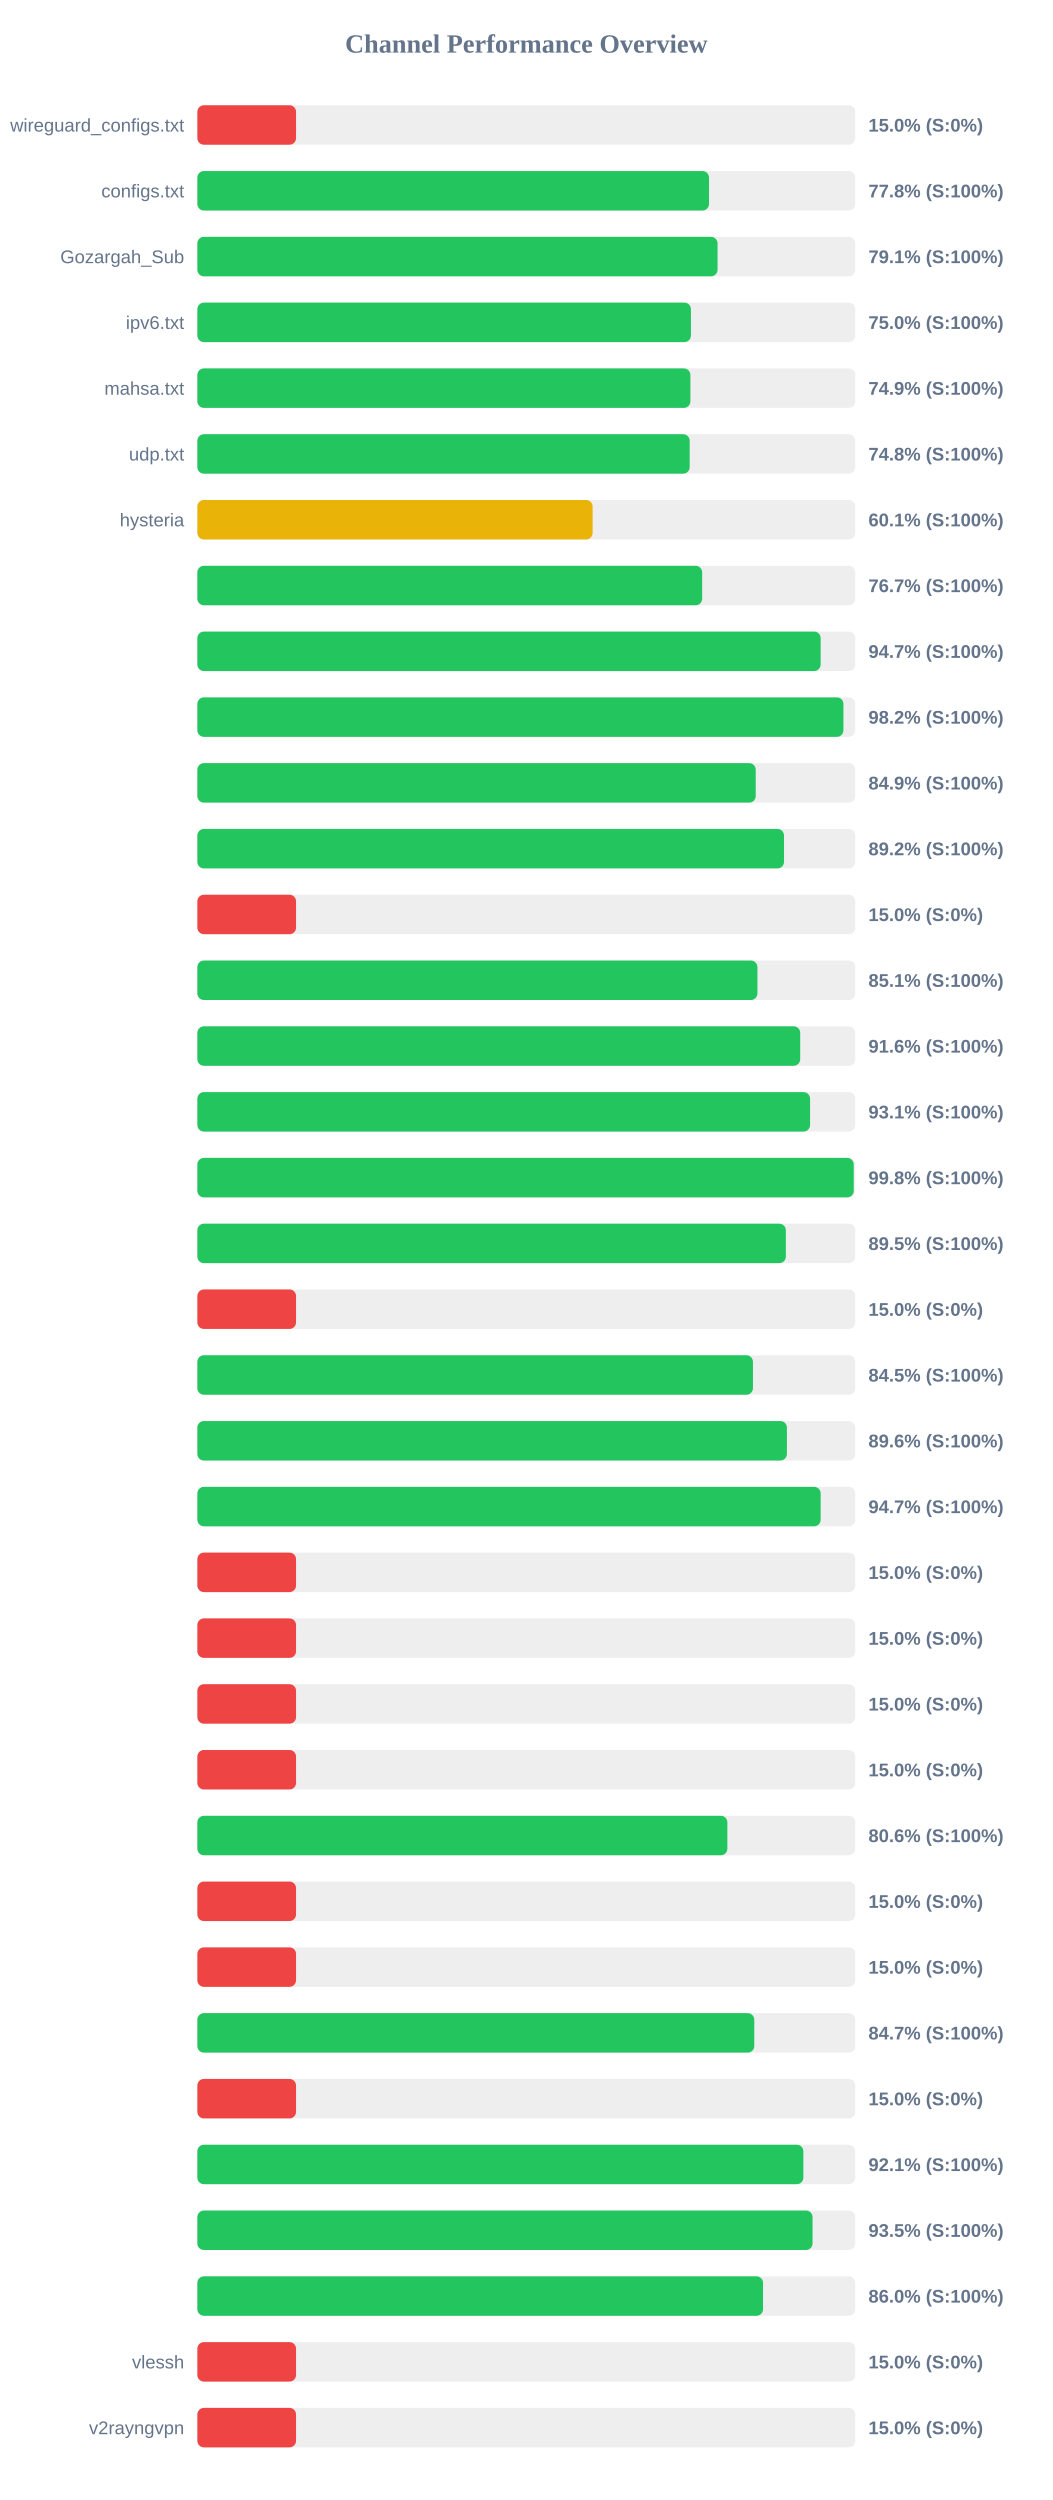
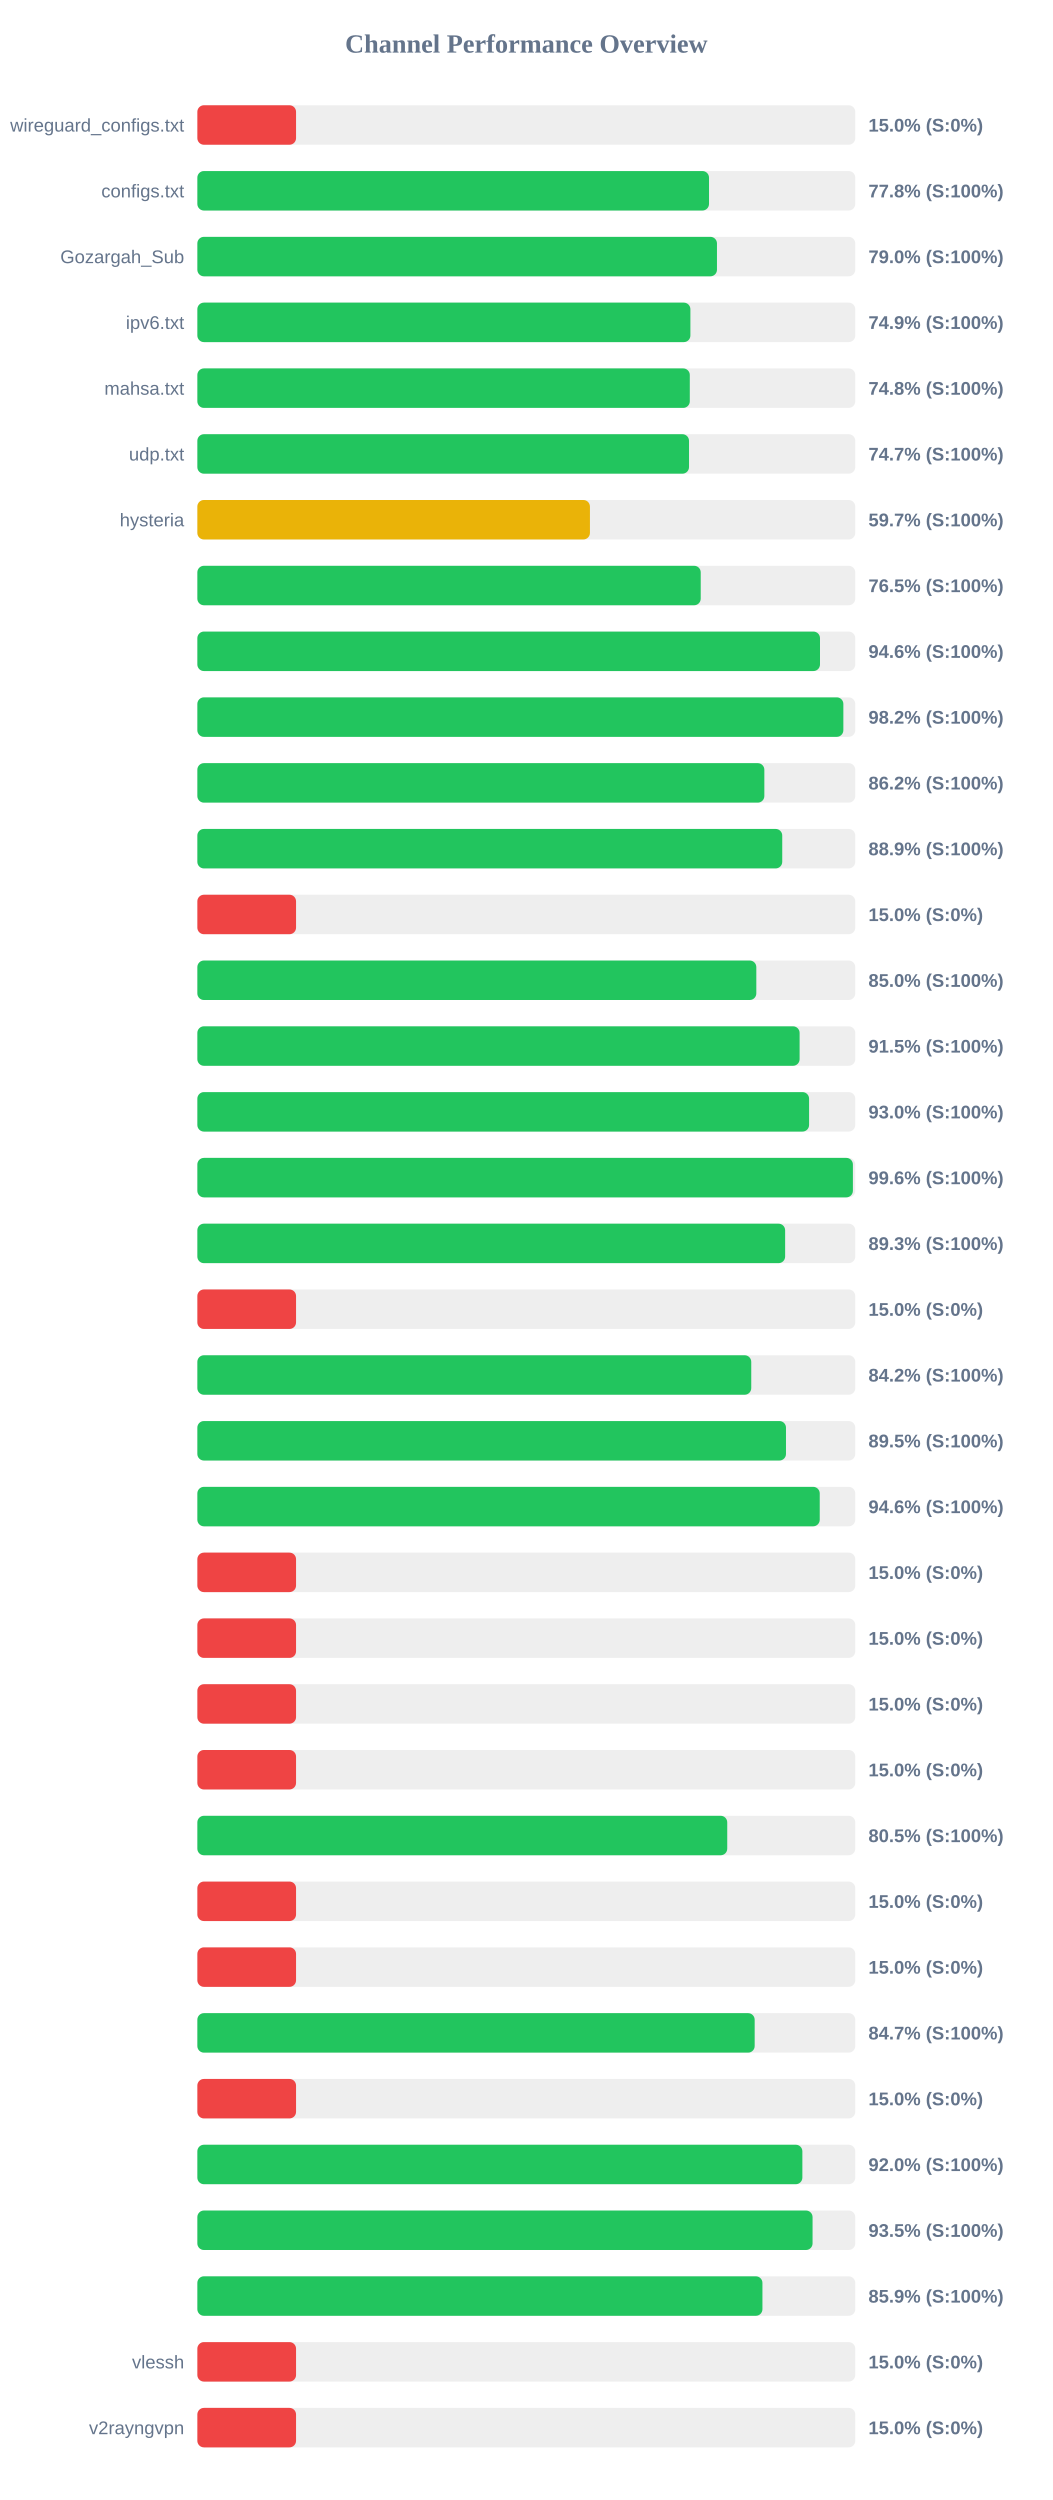
<svg xmlns="http://www.w3.org/2000/svg" width="800" height="1900" version="1.1">
  <style>
        .row { font: 14px Arial; fill: #64748b; }
        .score { font: bold 14px Arial; fill: #64748b; }
    </style>
  <text x="400" y="40" text-anchor="middle" font-size="20px" font-weight="bold" fill="#64748b">Channel Performance Overview</text>
  <rect x="150" y="80" width="500" height="30" fill="#eee" rx="5" />
  <rect x="150" y="80" width="75.0" height="30" fill="#ef4444" rx="5" />
  <text x="140" y="100" text-anchor="end" class="row">wireguard_configs.txt</text>
  <text x="660" y="100" text-anchor="start" class="score">15.0% (S:0%)</text>
  <rect x="150" y="130" width="500" height="30" fill="#eee" rx="5" />
  <rect x="150" y="130" width="388.85" height="30" fill="#22c55e" rx="5" />
  <text x="140" y="150" text-anchor="end" class="row">configs.txt</text>
  <text x="660" y="150" text-anchor="start" class="score">77.8% (S:100%)</text>
  <rect x="150" y="180" width="500" height="30" fill="#eee" rx="5" />
-   <rect x="150" y="180" width="395.35" height="30" fill="#22c55e" rx="5" />
+   <rect x="150" y="180" width="394.9" height="30" fill="#22c55e" rx="5" />
  <text x="140" y="200" text-anchor="end" class="row">Gozargah_Sub</text>
-   <text x="660" y="200" text-anchor="start" class="score">79.1% (S:100%)</text>
+   <text x="660" y="200" text-anchor="start" class="score">79.0% (S:100%)</text>
  <rect x="150" y="230" width="500" height="30" fill="#eee" rx="5" />
-   <rect x="150" y="230" width="375.1" height="30" fill="#22c55e" rx="5" />
+   <rect x="150" y="230" width="374.7" height="30" fill="#22c55e" rx="5" />
  <text x="140" y="250" text-anchor="end" class="row">ipv6.txt</text>
-   <text x="660" y="250" text-anchor="start" class="score">75.0% (S:100%)</text>
+   <text x="660" y="250" text-anchor="start" class="score">74.9% (S:100%)</text>
  <rect x="150" y="280" width="500" height="30" fill="#eee" rx="5" />
-   <rect x="150" y="280" width="374.7" height="30" fill="#22c55e" rx="5" />
+   <rect x="150" y="280" width="374.25" height="30" fill="#22c55e" rx="5" />
  <text x="140" y="300" text-anchor="end" class="row">mahsa.txt</text>
-   <text x="660" y="300" text-anchor="start" class="score">74.9% (S:100%)</text>
+   <text x="660" y="300" text-anchor="start" class="score">74.8% (S:100%)</text>
  <rect x="150" y="330" width="500" height="30" fill="#eee" rx="5" />
-   <rect x="150" y="330" width="374.15" height="30" fill="#22c55e" rx="5" />
+   <rect x="150" y="330" width="373.65" height="30" fill="#22c55e" rx="5" />
  <text x="140" y="350" text-anchor="end" class="row">udp.txt</text>
-   <text x="660" y="350" text-anchor="start" class="score">74.8% (S:100%)</text>
+   <text x="660" y="350" text-anchor="start" class="score">74.7% (S:100%)</text>
  <rect x="150" y="380" width="500" height="30" fill="#eee" rx="5" />
-   <rect x="150" y="380" width="300.4" height="30" fill="#eab308" rx="5" />
+   <rect x="150" y="380" width="298.35" height="30" fill="#eab308" rx="5" />
  <text x="140" y="400" text-anchor="end" class="row">hysteria</text>
-   <text x="660" y="400" text-anchor="start" class="score">60.1% (S:100%)</text>
+   <text x="660" y="400" text-anchor="start" class="score">59.7% (S:100%)</text>
  <rect x="150" y="430" width="500" height="30" fill="#eee" rx="5" />
-   <rect x="150" y="430" width="383.65" height="30" fill="#22c55e" rx="5" />
+   <rect x="150" y="430" width="382.55" height="30" fill="#22c55e" rx="5" />
  <text x="140" y="450" text-anchor="end" class="row" />
-   <text x="660" y="450" text-anchor="start" class="score">76.7% (S:100%)</text>
+   <text x="660" y="450" text-anchor="start" class="score">76.5% (S:100%)</text>
  <rect x="150" y="480" width="500" height="30" fill="#eee" rx="5" />
-   <rect x="150" y="480" width="473.7" height="30" fill="#22c55e" rx="5" />
+   <rect x="150" y="480" width="473.2" height="30" fill="#22c55e" rx="5" />
  <text x="140" y="500" text-anchor="end" class="row" />
-   <text x="660" y="500" text-anchor="start" class="score">94.7% (S:100%)</text>
+   <text x="660" y="500" text-anchor="start" class="score">94.6% (S:100%)</text>
  <rect x="150" y="530" width="500" height="30" fill="#eee" rx="5" />
-   <rect x="150" y="530" width="491.0" height="30" fill="#22c55e" rx="5" />
+   <rect x="150" y="530" width="490.95" height="30" fill="#22c55e" rx="5" />
  <text x="140" y="550" text-anchor="end" class="row" />
  <text x="660" y="550" text-anchor="start" class="score">98.2% (S:100%)</text>
  <rect x="150" y="580" width="500" height="30" fill="#eee" rx="5" />
-   <rect x="150" y="580" width="424.35" height="30" fill="#22c55e" rx="5" />
+   <rect x="150" y="580" width="430.9" height="30" fill="#22c55e" rx="5" />
  <text x="140" y="600" text-anchor="end" class="row" />
-   <text x="660" y="600" text-anchor="start" class="score">84.9% (S:100%)</text>
+   <text x="660" y="600" text-anchor="start" class="score">86.2% (S:100%)</text>
  <rect x="150" y="630" width="500" height="30" fill="#eee" rx="5" />
-   <rect x="150" y="630" width="445.85" height="30" fill="#22c55e" rx="5" />
+   <rect x="150" y="630" width="444.5" height="30" fill="#22c55e" rx="5" />
  <text x="140" y="650" text-anchor="end" class="row" />
-   <text x="660" y="650" text-anchor="start" class="score">89.2% (S:100%)</text>
+   <text x="660" y="650" text-anchor="start" class="score">88.9% (S:100%)</text>
  <rect x="150" y="680" width="500" height="30" fill="#eee" rx="5" />
  <rect x="150" y="680" width="75.0" height="30" fill="#ef4444" rx="5" />
  <text x="140" y="700" text-anchor="end" class="row" />
  <text x="660" y="700" text-anchor="start" class="score">15.0% (S:0%)</text>
  <rect x="150" y="730" width="500" height="30" fill="#eee" rx="5" />
-   <rect x="150" y="730" width="425.65" height="30" fill="#22c55e" rx="5" />
+   <rect x="150" y="730" width="424.8" height="30" fill="#22c55e" rx="5" />
  <text x="140" y="750" text-anchor="end" class="row" />
-   <text x="660" y="750" text-anchor="start" class="score">85.1% (S:100%)</text>
+   <text x="660" y="750" text-anchor="start" class="score">85.0% (S:100%)</text>
  <rect x="150" y="780" width="500" height="30" fill="#eee" rx="5" />
-   <rect x="150" y="780" width="458.15" height="30" fill="#22c55e" rx="5" />
+   <rect x="150" y="780" width="457.7" height="30" fill="#22c55e" rx="5" />
  <text x="140" y="800" text-anchor="end" class="row" />
-   <text x="660" y="800" text-anchor="start" class="score">91.6% (S:100%)</text>
+   <text x="660" y="800" text-anchor="start" class="score">91.5% (S:100%)</text>
  <rect x="150" y="830" width="500" height="30" fill="#eee" rx="5" />
-   <rect x="150" y="830" width="465.65" height="30" fill="#22c55e" rx="5" />
+   <rect x="150" y="830" width="464.9" height="30" fill="#22c55e" rx="5" />
  <text x="140" y="850" text-anchor="end" class="row" />
-   <text x="660" y="850" text-anchor="start" class="score">93.1% (S:100%)</text>
+   <text x="660" y="850" text-anchor="start" class="score">93.0% (S:100%)</text>
  <rect x="150" y="880" width="500" height="30" fill="#eee" rx="5" />
-   <rect x="150" y="880" width="498.85" height="30" fill="#22c55e" rx="5" />
+   <rect x="150" y="880" width="498.2" height="30" fill="#22c55e" rx="5" />
  <text x="140" y="900" text-anchor="end" class="row" />
-   <text x="660" y="900" text-anchor="start" class="score">99.8% (S:100%)</text>
+   <text x="660" y="900" text-anchor="start" class="score">99.6% (S:100%)</text>
  <rect x="150" y="930" width="500" height="30" fill="#eee" rx="5" />
-   <rect x="150" y="930" width="447.25" height="30" fill="#22c55e" rx="5" />
+   <rect x="150" y="930" width="446.7" height="30" fill="#22c55e" rx="5" />
  <text x="140" y="950" text-anchor="end" class="row" />
-   <text x="660" y="950" text-anchor="start" class="score">89.5% (S:100%)</text>
+   <text x="660" y="950" text-anchor="start" class="score">89.3% (S:100%)</text>
  <rect x="150" y="980" width="500" height="30" fill="#eee" rx="5" />
  <rect x="150" y="980" width="75.0" height="30" fill="#ef4444" rx="5" />
  <text x="140" y="1000" text-anchor="end" class="row" />
  <text x="660" y="1000" text-anchor="start" class="score">15.0% (S:0%)</text>
  <rect x="150" y="1030" width="500" height="30" fill="#eee" rx="5" />
-   <rect x="150" y="1030" width="422.25" height="30" fill="#22c55e" rx="5" />
+   <rect x="150" y="1030" width="420.95" height="30" fill="#22c55e" rx="5" />
  <text x="140" y="1050" text-anchor="end" class="row" />
-   <text x="660" y="1050" text-anchor="start" class="score">84.5% (S:100%)</text>
+   <text x="660" y="1050" text-anchor="start" class="score">84.2% (S:100%)</text>
  <rect x="150" y="1080" width="500" height="30" fill="#eee" rx="5" />
-   <rect x="150" y="1080" width="448.05" height="30" fill="#22c55e" rx="5" />
+   <rect x="150" y="1080" width="447.35" height="30" fill="#22c55e" rx="5" />
  <text x="140" y="1100" text-anchor="end" class="row" />
-   <text x="660" y="1100" text-anchor="start" class="score">89.6% (S:100%)</text>
+   <text x="660" y="1100" text-anchor="start" class="score">89.5% (S:100%)</text>
  <rect x="150" y="1130" width="500" height="30" fill="#eee" rx="5" />
-   <rect x="150" y="1130" width="473.7" height="30" fill="#22c55e" rx="5" />
+   <rect x="150" y="1130" width="473.0" height="30" fill="#22c55e" rx="5" />
  <text x="140" y="1150" text-anchor="end" class="row" />
-   <text x="660" y="1150" text-anchor="start" class="score">94.7% (S:100%)</text>
+   <text x="660" y="1150" text-anchor="start" class="score">94.6% (S:100%)</text>
  <rect x="150" y="1180" width="500" height="30" fill="#eee" rx="5" />
  <rect x="150" y="1180" width="75.0" height="30" fill="#ef4444" rx="5" />
  <text x="140" y="1200" text-anchor="end" class="row" />
  <text x="660" y="1200" text-anchor="start" class="score">15.0% (S:0%)</text>
  <rect x="150" y="1230" width="500" height="30" fill="#eee" rx="5" />
  <rect x="150" y="1230" width="75.0" height="30" fill="#ef4444" rx="5" />
  <text x="140" y="1250" text-anchor="end" class="row" />
  <text x="660" y="1250" text-anchor="start" class="score">15.0% (S:0%)</text>
  <rect x="150" y="1280" width="500" height="30" fill="#eee" rx="5" />
  <rect x="150" y="1280" width="75.0" height="30" fill="#ef4444" rx="5" />
  <text x="140" y="1300" text-anchor="end" class="row" />
  <text x="660" y="1300" text-anchor="start" class="score">15.0% (S:0%)</text>
  <rect x="150" y="1330" width="500" height="30" fill="#eee" rx="5" />
  <rect x="150" y="1330" width="75.0" height="30" fill="#ef4444" rx="5" />
  <text x="140" y="1350" text-anchor="end" class="row" />
  <text x="660" y="1350" text-anchor="start" class="score">15.0% (S:0%)</text>
  <rect x="150" y="1380" width="500" height="30" fill="#eee" rx="5" />
-   <rect x="150" y="1380" width="402.8" height="30" fill="#22c55e" rx="5" />
+   <rect x="150" y="1380" width="402.7" height="30" fill="#22c55e" rx="5" />
  <text x="140" y="1400" text-anchor="end" class="row" />
-   <text x="660" y="1400" text-anchor="start" class="score">80.6% (S:100%)</text>
+   <text x="660" y="1400" text-anchor="start" class="score">80.5% (S:100%)</text>
  <rect x="150" y="1430" width="500" height="30" fill="#eee" rx="5" />
  <rect x="150" y="1430" width="75.0" height="30" fill="#ef4444" rx="5" />
  <text x="140" y="1450" text-anchor="end" class="row" />
  <text x="660" y="1450" text-anchor="start" class="score">15.0% (S:0%)</text>
  <rect x="150" y="1480" width="500" height="30" fill="#eee" rx="5" />
  <rect x="150" y="1480" width="75.0" height="30" fill="#ef4444" rx="5" />
  <text x="140" y="1500" text-anchor="end" class="row" />
  <text x="660" y="1500" text-anchor="start" class="score">15.0% (S:0%)</text>
  <rect x="150" y="1530" width="500" height="30" fill="#eee" rx="5" />
-   <rect x="150" y="1530" width="423.25" height="30" fill="#22c55e" rx="5" />
+   <rect x="150" y="1530" width="423.55" height="30" fill="#22c55e" rx="5" />
  <text x="140" y="1550" text-anchor="end" class="row" />
  <text x="660" y="1550" text-anchor="start" class="score">84.7% (S:100%)</text>
  <rect x="150" y="1580" width="500" height="30" fill="#eee" rx="5" />
  <rect x="150" y="1580" width="75.0" height="30" fill="#ef4444" rx="5" />
  <text x="140" y="1600" text-anchor="end" class="row" />
  <text x="660" y="1600" text-anchor="start" class="score">15.0% (S:0%)</text>
  <rect x="150" y="1630" width="500" height="30" fill="#eee" rx="5" />
-   <rect x="150" y="1630" width="460.55" height="30" fill="#22c55e" rx="5" />
+   <rect x="150" y="1630" width="459.8" height="30" fill="#22c55e" rx="5" />
  <text x="140" y="1650" text-anchor="end" class="row" />
-   <text x="660" y="1650" text-anchor="start" class="score">92.1% (S:100%)</text>
+   <text x="660" y="1650" text-anchor="start" class="score">92.0% (S:100%)</text>
  <rect x="150" y="1680" width="500" height="30" fill="#eee" rx="5" />
  <rect x="150" y="1680" width="467.55" height="30" fill="#22c55e" rx="5" />
  <text x="140" y="1700" text-anchor="end" class="row" />
  <text x="660" y="1700" text-anchor="start" class="score">93.5% (S:100%)</text>
  <rect x="150" y="1730" width="500" height="30" fill="#eee" rx="5" />
-   <rect x="150" y="1730" width="429.9" height="30" fill="#22c55e" rx="5" />
+   <rect x="150" y="1730" width="429.45" height="30" fill="#22c55e" rx="5" />
  <text x="140" y="1750" text-anchor="end" class="row" />
-   <text x="660" y="1750" text-anchor="start" class="score">86.0% (S:100%)</text>
+   <text x="660" y="1750" text-anchor="start" class="score">85.9% (S:100%)</text>
  <rect x="150" y="1780" width="500" height="30" fill="#eee" rx="5" />
  <rect x="150" y="1780" width="75.0" height="30" fill="#ef4444" rx="5" />
  <text x="140" y="1800" text-anchor="end" class="row">vlessh</text>
  <text x="660" y="1800" text-anchor="start" class="score">15.0% (S:0%)</text>
  <rect x="150" y="1830" width="500" height="30" fill="#eee" rx="5" />
  <rect x="150" y="1830" width="75.0" height="30" fill="#ef4444" rx="5" />
  <text x="140" y="1850" text-anchor="end" class="row">v2rayngvpn</text>
  <text x="660" y="1850" text-anchor="start" class="score">15.0% (S:0%)</text>
</svg>
